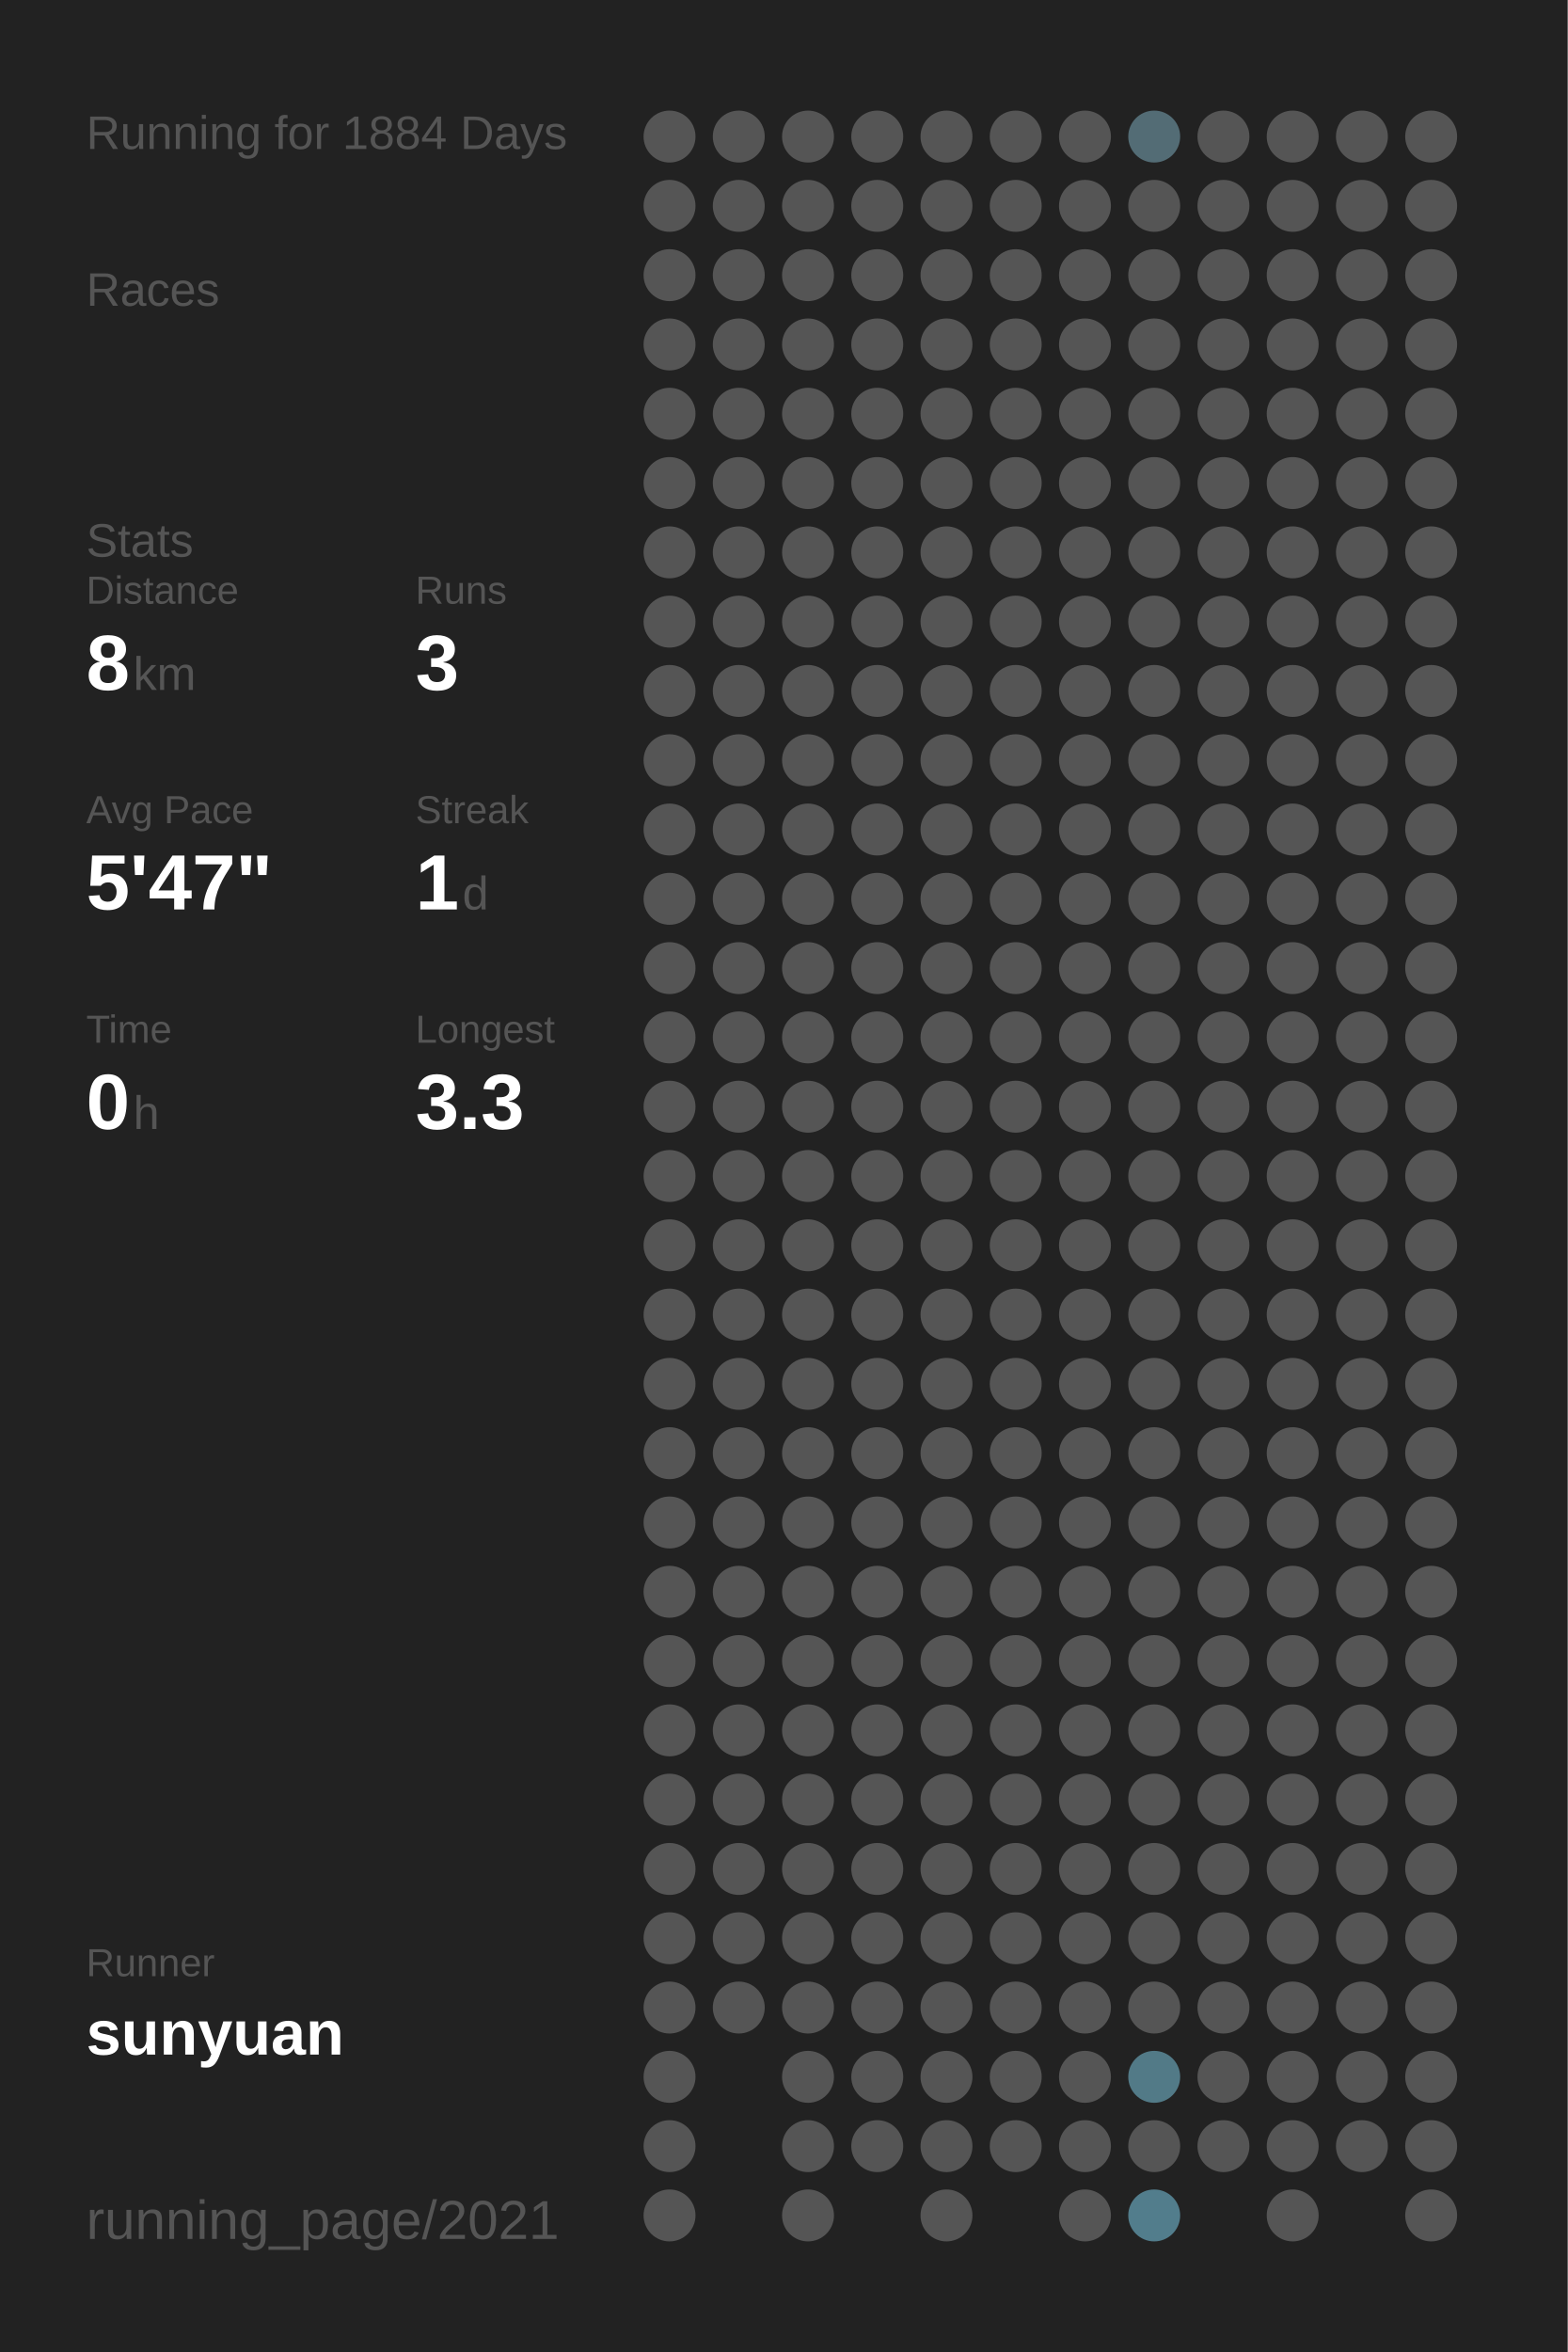
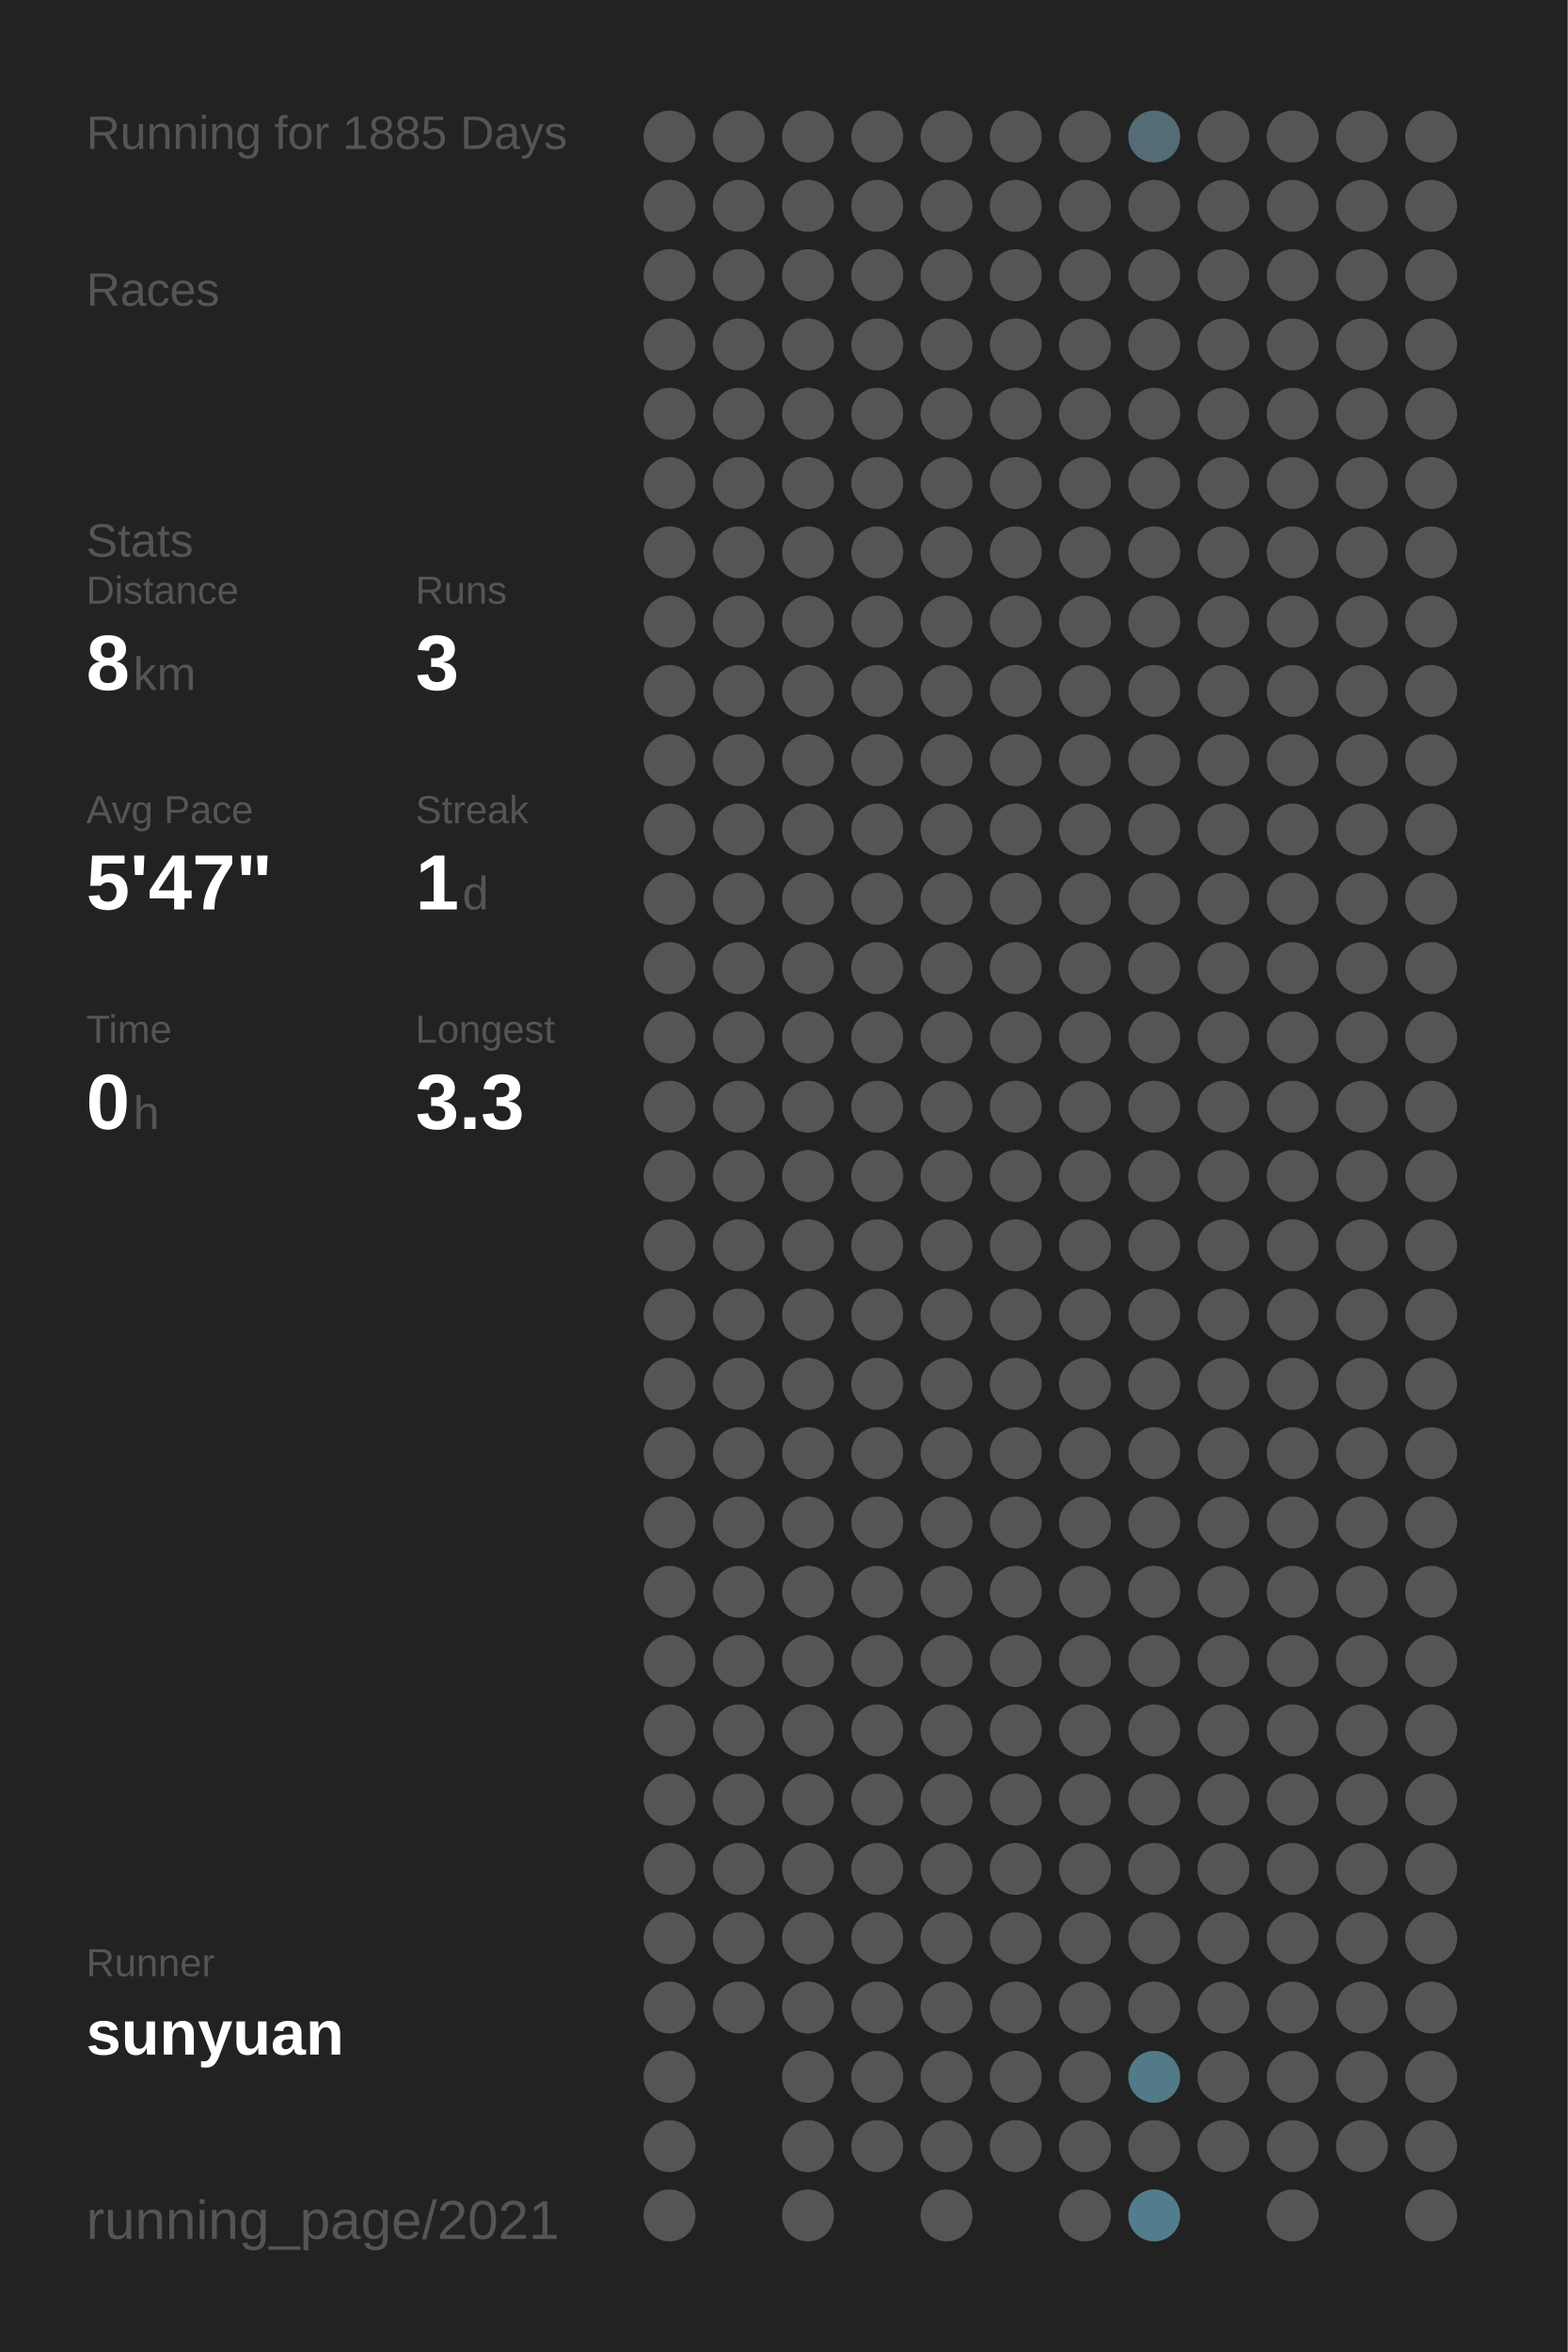
<svg xmlns="http://www.w3.org/2000/svg" baseProfile="full" height="300mm" version="1.1" viewBox="0,0,200,300" width="200mm">
  <defs />
  <rect fill="#222222" height="300" width="200" x="0" y="0" />
-   <text fill="#555555" style="font-size:6px; font-family:Arial;" x="11" y="19">Running for 1884 Days</text>
+   <text fill="#555555" style="font-size:6px; font-family:Arial;" x="11" y="19">Running for 1885 Days</text>
  <text fill="#555555" style="font-size:6px; font-family:Arial;" x="11" y="39">Races</text>
  <text fill="#555555" style="font-size:6px; font-family:Arial;" x="11" y="71">Stats</text>
  <text fill="#555555" style="font-size:5px; font-family:Arial;" x="11" y="77">Distance</text>
  <text fill="#FFFFFF" style="font-size:10px; font-family:Arial; font-weight:bold;" x="11" y="88">8</text>
  <text fill="#555555" style="font-size:6px; font-family:Arial;" x="17" y="88">km</text>
  <text fill="#555555" style="font-size:5px; font-family:Arial;" x="53" y="77">Runs</text>
  <text fill="#FFFFFF" style="font-size:10px; font-family:Arial; font-weight:bold;" x="53" y="88">3</text>
  <text fill="#555555" style="font-size:5px; font-family:Arial;" x="11" y="105">Avg Pace</text>
  <text fill="#FFFFFF" style="font-size:10px; font-family:Arial; font-weight:bold;" x="11" y="116">5'47"</text>
  <text fill="#555555" style="font-size:5px; font-family:Arial;" x="53" y="105">Streak</text>
  <text fill="#FFFFFF" style="font-size:10px; font-family:Arial; font-weight:bold;" x="53" y="116">1</text>
  <text fill="#555555" style="font-size:6px; font-family:Arial;" x="59" y="116">d</text>
  <text fill="#555555" style="font-size:5px; font-family:Arial;" x="11" y="133">Time</text>
  <text fill="#FFFFFF" style="font-size:10px; font-family:Arial; font-weight:bold;" x="11" y="144">0</text>
  <text fill="#555555" style="font-size:6px; font-family:Arial;" x="17" y="144">h</text>
  <text fill="#555555" style="font-size:5px; font-family:Arial;" x="53" y="133">Longest</text>
  <text fill="#FFFFFF" style="font-size:10px; font-family:Arial; font-weight:bold;" x="53" y="144">3.3</text>
  <text fill="#555555" style="font-size:5px; font-family:Arial;" x="11" y="252.065">Runner</text>
  <text fill="#FFFFFF" style="font-size:8px; font-family:Arial; font-weight:bold;" x="11" y="262.065">sunyuan</text>
  <text fill="#555555" style="font-size:7px; font-family:Arial;" x="11" y="285.581">running_page/2021</text>
  <circle cx="85.417" cy="17.419" fill="#555555" r="3.312" />
  <circle cx="85.417" cy="26.258" fill="#555555" r="3.312" />
  <circle cx="85.417" cy="35.097" fill="#555555" r="3.312" />
  <circle cx="85.417" cy="43.935" fill="#555555" r="3.312" />
  <circle cx="85.417" cy="52.774" fill="#555555" r="3.312" />
  <circle cx="85.417" cy="61.613" fill="#555555" r="3.312" />
  <circle cx="85.417" cy="70.452" fill="#555555" r="3.312" />
  <circle cx="85.417" cy="79.29" fill="#555555" r="3.312" />
  <circle cx="85.417" cy="88.129" fill="#555555" r="3.312" />
  <circle cx="85.417" cy="96.968" fill="#555555" r="3.312" />
  <circle cx="85.417" cy="105.806" fill="#555555" r="3.312" />
  <circle cx="85.417" cy="114.645" fill="#555555" r="3.312" />
  <circle cx="85.417" cy="123.484" fill="#555555" r="3.312" />
  <circle cx="85.417" cy="132.323" fill="#555555" r="3.312" />
  <circle cx="85.417" cy="141.161" fill="#555555" r="3.312" />
  <circle cx="85.417" cy="150" fill="#555555" r="3.312" />
  <circle cx="85.417" cy="158.839" fill="#555555" r="3.312" />
  <circle cx="85.417" cy="167.677" fill="#555555" r="3.312" />
  <circle cx="85.417" cy="176.516" fill="#555555" r="3.312" />
  <circle cx="85.417" cy="185.355" fill="#555555" r="3.312" />
  <circle cx="85.417" cy="194.194" fill="#555555" r="3.312" />
  <circle cx="85.417" cy="203.032" fill="#555555" r="3.312" />
  <circle cx="85.417" cy="211.871" fill="#555555" r="3.312" />
  <circle cx="85.417" cy="220.71" fill="#555555" r="3.312" />
  <circle cx="85.417" cy="229.548" fill="#555555" r="3.312" />
  <circle cx="85.417" cy="238.387" fill="#555555" r="3.312" />
  <circle cx="85.417" cy="247.226" fill="#555555" r="3.312" />
  <circle cx="85.417" cy="256.065" fill="#555555" r="3.312" />
  <circle cx="85.417" cy="264.903" fill="#555555" r="3.312" />
  <circle cx="85.417" cy="273.742" fill="#555555" r="3.312" />
  <circle cx="85.417" cy="282.581" fill="#555555" r="3.312" />
  <circle cx="94.25" cy="17.419" fill="#555555" r="3.312" />
  <circle cx="94.25" cy="26.258" fill="#555555" r="3.312" />
  <circle cx="94.25" cy="35.097" fill="#555555" r="3.312" />
  <circle cx="94.25" cy="43.935" fill="#555555" r="3.312" />
  <circle cx="94.25" cy="52.774" fill="#555555" r="3.312" />
  <circle cx="94.25" cy="61.613" fill="#555555" r="3.312" />
  <circle cx="94.25" cy="70.452" fill="#555555" r="3.312" />
  <circle cx="94.25" cy="79.29" fill="#555555" r="3.312" />
  <circle cx="94.25" cy="88.129" fill="#555555" r="3.312" />
  <circle cx="94.25" cy="96.968" fill="#555555" r="3.312" />
  <circle cx="94.25" cy="105.806" fill="#555555" r="3.312" />
  <circle cx="94.25" cy="114.645" fill="#555555" r="3.312" />
  <circle cx="94.25" cy="123.484" fill="#555555" r="3.312" />
  <circle cx="94.25" cy="132.323" fill="#555555" r="3.312" />
  <circle cx="94.25" cy="141.161" fill="#555555" r="3.312" />
  <circle cx="94.25" cy="150" fill="#555555" r="3.312" />
  <circle cx="94.25" cy="158.839" fill="#555555" r="3.312" />
  <circle cx="94.25" cy="167.677" fill="#555555" r="3.312" />
  <circle cx="94.25" cy="176.516" fill="#555555" r="3.312" />
  <circle cx="94.25" cy="185.355" fill="#555555" r="3.312" />
  <circle cx="94.25" cy="194.194" fill="#555555" r="3.312" />
  <circle cx="94.25" cy="203.032" fill="#555555" r="3.312" />
  <circle cx="94.25" cy="211.871" fill="#555555" r="3.312" />
  <circle cx="94.25" cy="220.71" fill="#555555" r="3.312" />
  <circle cx="94.25" cy="229.548" fill="#555555" r="3.312" />
  <circle cx="94.25" cy="238.387" fill="#555555" r="3.312" />
  <circle cx="94.25" cy="247.226" fill="#555555" r="3.312" />
  <circle cx="94.25" cy="256.065" fill="#555555" r="3.312" />
  <circle cx="103.083" cy="17.419" fill="#555555" r="3.312" />
  <circle cx="103.083" cy="26.258" fill="#555555" r="3.312" />
  <circle cx="103.083" cy="35.097" fill="#555555" r="3.312" />
  <circle cx="103.083" cy="43.935" fill="#555555" r="3.312" />
  <circle cx="103.083" cy="52.774" fill="#555555" r="3.312" />
  <circle cx="103.083" cy="61.613" fill="#555555" r="3.312" />
  <circle cx="103.083" cy="70.452" fill="#555555" r="3.312" />
  <circle cx="103.083" cy="79.29" fill="#555555" r="3.312" />
  <circle cx="103.083" cy="88.129" fill="#555555" r="3.312" />
  <circle cx="103.083" cy="96.968" fill="#555555" r="3.312" />
  <circle cx="103.083" cy="105.806" fill="#555555" r="3.312" />
  <circle cx="103.083" cy="114.645" fill="#555555" r="3.312" />
  <circle cx="103.083" cy="123.484" fill="#555555" r="3.312" />
  <circle cx="103.083" cy="132.323" fill="#555555" r="3.312" />
  <circle cx="103.083" cy="141.161" fill="#555555" r="3.312" />
  <circle cx="103.083" cy="150" fill="#555555" r="3.312" />
  <circle cx="103.083" cy="158.839" fill="#555555" r="3.312" />
  <circle cx="103.083" cy="167.677" fill="#555555" r="3.312" />
  <circle cx="103.083" cy="176.516" fill="#555555" r="3.312" />
  <circle cx="103.083" cy="185.355" fill="#555555" r="3.312" />
  <circle cx="103.083" cy="194.194" fill="#555555" r="3.312" />
  <circle cx="103.083" cy="203.032" fill="#555555" r="3.312" />
  <circle cx="103.083" cy="211.871" fill="#555555" r="3.312" />
  <circle cx="103.083" cy="220.71" fill="#555555" r="3.312" />
  <circle cx="103.083" cy="229.548" fill="#555555" r="3.312" />
  <circle cx="103.083" cy="238.387" fill="#555555" r="3.312" />
  <circle cx="103.083" cy="247.226" fill="#555555" r="3.312" />
  <circle cx="103.083" cy="256.065" fill="#555555" r="3.312" />
  <circle cx="103.083" cy="264.903" fill="#555555" r="3.312" />
  <circle cx="103.083" cy="273.742" fill="#555555" r="3.312" />
  <circle cx="103.083" cy="282.581" fill="#555555" r="3.312" />
  <circle cx="111.917" cy="17.419" fill="#555555" r="3.312" />
  <circle cx="111.917" cy="26.258" fill="#555555" r="3.312" />
  <circle cx="111.917" cy="35.097" fill="#555555" r="3.312" />
  <circle cx="111.917" cy="43.935" fill="#555555" r="3.312" />
  <circle cx="111.917" cy="52.774" fill="#555555" r="3.312" />
  <circle cx="111.917" cy="61.613" fill="#555555" r="3.312" />
  <circle cx="111.917" cy="70.452" fill="#555555" r="3.312" />
  <circle cx="111.917" cy="79.29" fill="#555555" r="3.312" />
  <circle cx="111.917" cy="88.129" fill="#555555" r="3.312" />
  <circle cx="111.917" cy="96.968" fill="#555555" r="3.312" />
  <circle cx="111.917" cy="105.806" fill="#555555" r="3.312" />
  <circle cx="111.917" cy="114.645" fill="#555555" r="3.312" />
  <circle cx="111.917" cy="123.484" fill="#555555" r="3.312" />
  <circle cx="111.917" cy="132.323" fill="#555555" r="3.312" />
  <circle cx="111.917" cy="141.161" fill="#555555" r="3.312" />
  <circle cx="111.917" cy="150" fill="#555555" r="3.312" />
  <circle cx="111.917" cy="158.839" fill="#555555" r="3.312" />
  <circle cx="111.917" cy="167.677" fill="#555555" r="3.312" />
  <circle cx="111.917" cy="176.516" fill="#555555" r="3.312" />
  <circle cx="111.917" cy="185.355" fill="#555555" r="3.312" />
  <circle cx="111.917" cy="194.194" fill="#555555" r="3.312" />
  <circle cx="111.917" cy="203.032" fill="#555555" r="3.312" />
  <circle cx="111.917" cy="211.871" fill="#555555" r="3.312" />
  <circle cx="111.917" cy="220.71" fill="#555555" r="3.312" />
  <circle cx="111.917" cy="229.548" fill="#555555" r="3.312" />
  <circle cx="111.917" cy="238.387" fill="#555555" r="3.312" />
  <circle cx="111.917" cy="247.226" fill="#555555" r="3.312" />
  <circle cx="111.917" cy="256.065" fill="#555555" r="3.312" />
  <circle cx="111.917" cy="264.903" fill="#555555" r="3.312" />
  <circle cx="111.917" cy="273.742" fill="#555555" r="3.312" />
  <circle cx="120.75" cy="17.419" fill="#555555" r="3.312" />
  <circle cx="120.75" cy="26.258" fill="#555555" r="3.312" />
  <circle cx="120.75" cy="35.097" fill="#555555" r="3.312" />
  <circle cx="120.75" cy="43.935" fill="#555555" r="3.312" />
  <circle cx="120.75" cy="52.774" fill="#555555" r="3.312" />
  <circle cx="120.75" cy="61.613" fill="#555555" r="3.312" />
  <circle cx="120.75" cy="70.452" fill="#555555" r="3.312" />
  <circle cx="120.75" cy="79.29" fill="#555555" r="3.312" />
  <circle cx="120.75" cy="88.129" fill="#555555" r="3.312" />
  <circle cx="120.75" cy="96.968" fill="#555555" r="3.312" />
  <circle cx="120.75" cy="105.806" fill="#555555" r="3.312" />
  <circle cx="120.75" cy="114.645" fill="#555555" r="3.312" />
  <circle cx="120.75" cy="123.484" fill="#555555" r="3.312" />
  <circle cx="120.75" cy="132.323" fill="#555555" r="3.312" />
  <circle cx="120.75" cy="141.161" fill="#555555" r="3.312" />
  <circle cx="120.75" cy="150" fill="#555555" r="3.312" />
  <circle cx="120.75" cy="158.839" fill="#555555" r="3.312" />
  <circle cx="120.75" cy="167.677" fill="#555555" r="3.312" />
  <circle cx="120.75" cy="176.516" fill="#555555" r="3.312" />
  <circle cx="120.75" cy="185.355" fill="#555555" r="3.312" />
  <circle cx="120.75" cy="194.194" fill="#555555" r="3.312" />
  <circle cx="120.75" cy="203.032" fill="#555555" r="3.312" />
  <circle cx="120.75" cy="211.871" fill="#555555" r="3.312" />
  <circle cx="120.75" cy="220.71" fill="#555555" r="3.312" />
  <circle cx="120.75" cy="229.548" fill="#555555" r="3.312" />
  <circle cx="120.75" cy="238.387" fill="#555555" r="3.312" />
  <circle cx="120.75" cy="247.226" fill="#555555" r="3.312" />
  <circle cx="120.75" cy="256.065" fill="#555555" r="3.312" />
  <circle cx="120.75" cy="264.903" fill="#555555" r="3.312" />
  <circle cx="120.75" cy="273.742" fill="#555555" r="3.312" />
  <circle cx="120.75" cy="282.581" fill="#555555" r="3.312" />
  <circle cx="129.583" cy="17.419" fill="#555555" r="3.312" />
  <circle cx="129.583" cy="26.258" fill="#555555" r="3.312" />
  <circle cx="129.583" cy="35.097" fill="#555555" r="3.312" />
  <circle cx="129.583" cy="43.935" fill="#555555" r="3.312" />
  <circle cx="129.583" cy="52.774" fill="#555555" r="3.312" />
  <circle cx="129.583" cy="61.613" fill="#555555" r="3.312" />
  <circle cx="129.583" cy="70.452" fill="#555555" r="3.312" />
  <circle cx="129.583" cy="79.29" fill="#555555" r="3.312" />
  <circle cx="129.583" cy="88.129" fill="#555555" r="3.312" />
  <circle cx="129.583" cy="96.968" fill="#555555" r="3.312" />
  <circle cx="129.583" cy="105.806" fill="#555555" r="3.312" />
  <circle cx="129.583" cy="114.645" fill="#555555" r="3.312" />
  <circle cx="129.583" cy="123.484" fill="#555555" r="3.312" />
  <circle cx="129.583" cy="132.323" fill="#555555" r="3.312" />
  <circle cx="129.583" cy="141.161" fill="#555555" r="3.312" />
  <circle cx="129.583" cy="150" fill="#555555" r="3.312" />
  <circle cx="129.583" cy="158.839" fill="#555555" r="3.312" />
  <circle cx="129.583" cy="167.677" fill="#555555" r="3.312" />
  <circle cx="129.583" cy="176.516" fill="#555555" r="3.312" />
  <circle cx="129.583" cy="185.355" fill="#555555" r="3.312" />
  <circle cx="129.583" cy="194.194" fill="#555555" r="3.312" />
  <circle cx="129.583" cy="203.032" fill="#555555" r="3.312" />
  <circle cx="129.583" cy="211.871" fill="#555555" r="3.312" />
  <circle cx="129.583" cy="220.71" fill="#555555" r="3.312" />
  <circle cx="129.583" cy="229.548" fill="#555555" r="3.312" />
  <circle cx="129.583" cy="238.387" fill="#555555" r="3.312" />
  <circle cx="129.583" cy="247.226" fill="#555555" r="3.312" />
  <circle cx="129.583" cy="256.065" fill="#555555" r="3.312" />
  <circle cx="129.583" cy="264.903" fill="#555555" r="3.312" />
  <circle cx="129.583" cy="273.742" fill="#555555" r="3.312" />
  <circle cx="138.417" cy="17.419" fill="#555555" r="3.312" />
  <circle cx="138.417" cy="26.258" fill="#555555" r="3.312" />
  <circle cx="138.417" cy="35.097" fill="#555555" r="3.312" />
  <circle cx="138.417" cy="43.935" fill="#555555" r="3.312" />
  <circle cx="138.417" cy="52.774" fill="#555555" r="3.312" />
  <circle cx="138.417" cy="61.613" fill="#555555" r="3.312" />
  <circle cx="138.417" cy="70.452" fill="#555555" r="3.312" />
  <circle cx="138.417" cy="79.29" fill="#555555" r="3.312" />
  <circle cx="138.417" cy="88.129" fill="#555555" r="3.312" />
  <circle cx="138.417" cy="96.968" fill="#555555" r="3.312" />
  <circle cx="138.417" cy="105.806" fill="#555555" r="3.312" />
  <circle cx="138.417" cy="114.645" fill="#555555" r="3.312" />
  <circle cx="138.417" cy="123.484" fill="#555555" r="3.312" />
  <circle cx="138.417" cy="132.323" fill="#555555" r="3.312" />
  <circle cx="138.417" cy="141.161" fill="#555555" r="3.312" />
  <circle cx="138.417" cy="150" fill="#555555" r="3.312" />
  <circle cx="138.417" cy="158.839" fill="#555555" r="3.312" />
  <circle cx="138.417" cy="167.677" fill="#555555" r="3.312" />
  <circle cx="138.417" cy="176.516" fill="#555555" r="3.312" />
  <circle cx="138.417" cy="185.355" fill="#555555" r="3.312" />
  <circle cx="138.417" cy="194.194" fill="#555555" r="3.312" />
  <circle cx="138.417" cy="203.032" fill="#555555" r="3.312" />
  <circle cx="138.417" cy="211.871" fill="#555555" r="3.312" />
  <circle cx="138.417" cy="220.71" fill="#555555" r="3.312" />
  <circle cx="138.417" cy="229.548" fill="#555555" r="3.312" />
  <circle cx="138.417" cy="238.387" fill="#555555" r="3.312" />
  <circle cx="138.417" cy="247.226" fill="#555555" r="3.312" />
  <circle cx="138.417" cy="256.065" fill="#555555" r="3.312" />
  <circle cx="138.417" cy="264.903" fill="#555555" r="3.312" />
  <circle cx="138.417" cy="273.742" fill="#555555" r="3.312" />
  <circle cx="138.417" cy="282.581" fill="#555555" r="3.312" />
  <circle cx="147.25" cy="17.419" fill="#536c75" r="3.312" />
  <circle cx="147.25" cy="26.258" fill="#555555" r="3.312" />
  <circle cx="147.25" cy="35.097" fill="#555555" r="3.312" />
  <circle cx="147.25" cy="43.935" fill="#555555" r="3.312" />
  <circle cx="147.25" cy="52.774" fill="#555555" r="3.312" />
  <circle cx="147.25" cy="61.613" fill="#555555" r="3.312" />
  <circle cx="147.25" cy="70.452" fill="#555555" r="3.312" />
  <circle cx="147.25" cy="79.29" fill="#555555" r="3.312" />
  <circle cx="147.25" cy="88.129" fill="#555555" r="3.312" />
  <circle cx="147.25" cy="96.968" fill="#555555" r="3.312" />
  <circle cx="147.25" cy="105.806" fill="#555555" r="3.312" />
  <circle cx="147.25" cy="114.645" fill="#555555" r="3.312" />
  <circle cx="147.25" cy="123.484" fill="#555555" r="3.312" />
  <circle cx="147.25" cy="132.323" fill="#555555" r="3.312" />
  <circle cx="147.25" cy="141.161" fill="#555555" r="3.312" />
  <circle cx="147.25" cy="150" fill="#555555" r="3.312" />
  <circle cx="147.25" cy="158.839" fill="#555555" r="3.312" />
  <circle cx="147.25" cy="167.677" fill="#555555" r="3.312" />
  <circle cx="147.25" cy="176.516" fill="#555555" r="3.312" />
  <circle cx="147.25" cy="185.355" fill="#555555" r="3.312" />
  <circle cx="147.25" cy="194.194" fill="#555555" r="3.312" />
  <circle cx="147.25" cy="203.032" fill="#555555" r="3.312" />
  <circle cx="147.25" cy="211.871" fill="#555555" r="3.312" />
  <circle cx="147.25" cy="220.71" fill="#555555" r="3.312" />
  <circle cx="147.25" cy="229.548" fill="#555555" r="3.312" />
  <circle cx="147.25" cy="238.387" fill="#555555" r="3.312" />
  <circle cx="147.25" cy="247.226" fill="#555555" r="3.312" />
  <circle cx="147.25" cy="256.065" fill="#555555" r="3.312" />
  <circle cx="147.25" cy="264.903" fill="#527a87" r="3.312" />
  <circle cx="147.25" cy="273.742" fill="#555555" r="3.312" />
  <circle cx="147.25" cy="282.581" fill="#527d8c" r="3.312" />
  <circle cx="156.083" cy="17.419" fill="#555555" r="3.312" />
  <circle cx="156.083" cy="26.258" fill="#555555" r="3.312" />
  <circle cx="156.083" cy="35.097" fill="#555555" r="3.312" />
  <circle cx="156.083" cy="43.935" fill="#555555" r="3.312" />
  <circle cx="156.083" cy="52.774" fill="#555555" r="3.312" />
  <circle cx="156.083" cy="61.613" fill="#555555" r="3.312" />
  <circle cx="156.083" cy="70.452" fill="#555555" r="3.312" />
  <circle cx="156.083" cy="79.29" fill="#555555" r="3.312" />
  <circle cx="156.083" cy="88.129" fill="#555555" r="3.312" />
  <circle cx="156.083" cy="96.968" fill="#555555" r="3.312" />
  <circle cx="156.083" cy="105.806" fill="#555555" r="3.312" />
  <circle cx="156.083" cy="114.645" fill="#555555" r="3.312" />
  <circle cx="156.083" cy="123.484" fill="#555555" r="3.312" />
  <circle cx="156.083" cy="132.323" fill="#555555" r="3.312" />
  <circle cx="156.083" cy="141.161" fill="#555555" r="3.312" />
  <circle cx="156.083" cy="150" fill="#555555" r="3.312" />
  <circle cx="156.083" cy="158.839" fill="#555555" r="3.312" />
  <circle cx="156.083" cy="167.677" fill="#555555" r="3.312" />
  <circle cx="156.083" cy="176.516" fill="#555555" r="3.312" />
  <circle cx="156.083" cy="185.355" fill="#555555" r="3.312" />
  <circle cx="156.083" cy="194.194" fill="#555555" r="3.312" />
  <circle cx="156.083" cy="203.032" fill="#555555" r="3.312" />
  <circle cx="156.083" cy="211.871" fill="#555555" r="3.312" />
  <circle cx="156.083" cy="220.71" fill="#555555" r="3.312" />
  <circle cx="156.083" cy="229.548" fill="#555555" r="3.312" />
  <circle cx="156.083" cy="238.387" fill="#555555" r="3.312" />
  <circle cx="156.083" cy="247.226" fill="#555555" r="3.312" />
  <circle cx="156.083" cy="256.065" fill="#555555" r="3.312" />
  <circle cx="156.083" cy="264.903" fill="#555555" r="3.312" />
  <circle cx="156.083" cy="273.742" fill="#555555" r="3.312" />
  <circle cx="164.917" cy="17.419" fill="#555555" r="3.312" />
  <circle cx="164.917" cy="26.258" fill="#555555" r="3.312" />
  <circle cx="164.917" cy="35.097" fill="#555555" r="3.312" />
  <circle cx="164.917" cy="43.935" fill="#555555" r="3.312" />
  <circle cx="164.917" cy="52.774" fill="#555555" r="3.312" />
  <circle cx="164.917" cy="61.613" fill="#555555" r="3.312" />
  <circle cx="164.917" cy="70.452" fill="#555555" r="3.312" />
  <circle cx="164.917" cy="79.29" fill="#555555" r="3.312" />
  <circle cx="164.917" cy="88.129" fill="#555555" r="3.312" />
  <circle cx="164.917" cy="96.968" fill="#555555" r="3.312" />
  <circle cx="164.917" cy="105.806" fill="#555555" r="3.312" />
  <circle cx="164.917" cy="114.645" fill="#555555" r="3.312" />
  <circle cx="164.917" cy="123.484" fill="#555555" r="3.312" />
  <circle cx="164.917" cy="132.323" fill="#555555" r="3.312" />
  <circle cx="164.917" cy="141.161" fill="#555555" r="3.312" />
  <circle cx="164.917" cy="150" fill="#555555" r="3.312" />
  <circle cx="164.917" cy="158.839" fill="#555555" r="3.312" />
  <circle cx="164.917" cy="167.677" fill="#555555" r="3.312" />
  <circle cx="164.917" cy="176.516" fill="#555555" r="3.312" />
  <circle cx="164.917" cy="185.355" fill="#555555" r="3.312" />
  <circle cx="164.917" cy="194.194" fill="#555555" r="3.312" />
  <circle cx="164.917" cy="203.032" fill="#555555" r="3.312" />
  <circle cx="164.917" cy="211.871" fill="#555555" r="3.312" />
  <circle cx="164.917" cy="220.71" fill="#555555" r="3.312" />
  <circle cx="164.917" cy="229.548" fill="#555555" r="3.312" />
  <circle cx="164.917" cy="238.387" fill="#555555" r="3.312" />
  <circle cx="164.917" cy="247.226" fill="#555555" r="3.312" />
  <circle cx="164.917" cy="256.065" fill="#555555" r="3.312" />
  <circle cx="164.917" cy="264.903" fill="#555555" r="3.312" />
  <circle cx="164.917" cy="273.742" fill="#555555" r="3.312" />
  <circle cx="164.917" cy="282.581" fill="#555555" r="3.312" />
  <circle cx="173.75" cy="17.419" fill="#555555" r="3.312" />
  <circle cx="173.75" cy="26.258" fill="#555555" r="3.312" />
  <circle cx="173.75" cy="35.097" fill="#555555" r="3.312" />
  <circle cx="173.75" cy="43.935" fill="#555555" r="3.312" />
  <circle cx="173.75" cy="52.774" fill="#555555" r="3.312" />
  <circle cx="173.75" cy="61.613" fill="#555555" r="3.312" />
  <circle cx="173.75" cy="70.452" fill="#555555" r="3.312" />
  <circle cx="173.75" cy="79.29" fill="#555555" r="3.312" />
  <circle cx="173.75" cy="88.129" fill="#555555" r="3.312" />
  <circle cx="173.75" cy="96.968" fill="#555555" r="3.312" />
  <circle cx="173.75" cy="105.806" fill="#555555" r="3.312" />
  <circle cx="173.75" cy="114.645" fill="#555555" r="3.312" />
  <circle cx="173.75" cy="123.484" fill="#555555" r="3.312" />
  <circle cx="173.75" cy="132.323" fill="#555555" r="3.312" />
  <circle cx="173.75" cy="141.161" fill="#555555" r="3.312" />
  <circle cx="173.75" cy="150" fill="#555555" r="3.312" />
  <circle cx="173.75" cy="158.839" fill="#555555" r="3.312" />
  <circle cx="173.75" cy="167.677" fill="#555555" r="3.312" />
  <circle cx="173.75" cy="176.516" fill="#555555" r="3.312" />
  <circle cx="173.75" cy="185.355" fill="#555555" r="3.312" />
  <circle cx="173.75" cy="194.194" fill="#555555" r="3.312" />
  <circle cx="173.75" cy="203.032" fill="#555555" r="3.312" />
  <circle cx="173.75" cy="211.871" fill="#555555" r="3.312" />
  <circle cx="173.75" cy="220.71" fill="#555555" r="3.312" />
  <circle cx="173.75" cy="229.548" fill="#555555" r="3.312" />
  <circle cx="173.75" cy="238.387" fill="#555555" r="3.312" />
  <circle cx="173.75" cy="247.226" fill="#555555" r="3.312" />
  <circle cx="173.75" cy="256.065" fill="#555555" r="3.312" />
  <circle cx="173.75" cy="264.903" fill="#555555" r="3.312" />
  <circle cx="173.75" cy="273.742" fill="#555555" r="3.312" />
  <circle cx="182.583" cy="17.419" fill="#555555" r="3.312" />
  <circle cx="182.583" cy="26.258" fill="#555555" r="3.312" />
  <circle cx="182.583" cy="35.097" fill="#555555" r="3.312" />
  <circle cx="182.583" cy="43.935" fill="#555555" r="3.312" />
  <circle cx="182.583" cy="52.774" fill="#555555" r="3.312" />
  <circle cx="182.583" cy="61.613" fill="#555555" r="3.312" />
  <circle cx="182.583" cy="70.452" fill="#555555" r="3.312" />
  <circle cx="182.583" cy="79.29" fill="#555555" r="3.312" />
  <circle cx="182.583" cy="88.129" fill="#555555" r="3.312" />
  <circle cx="182.583" cy="96.968" fill="#555555" r="3.312" />
  <circle cx="182.583" cy="105.806" fill="#555555" r="3.312" />
  <circle cx="182.583" cy="114.645" fill="#555555" r="3.312" />
  <circle cx="182.583" cy="123.484" fill="#555555" r="3.312" />
  <circle cx="182.583" cy="132.323" fill="#555555" r="3.312" />
  <circle cx="182.583" cy="141.161" fill="#555555" r="3.312" />
  <circle cx="182.583" cy="150" fill="#555555" r="3.312" />
  <circle cx="182.583" cy="158.839" fill="#555555" r="3.312" />
  <circle cx="182.583" cy="167.677" fill="#555555" r="3.312" />
  <circle cx="182.583" cy="176.516" fill="#555555" r="3.312" />
  <circle cx="182.583" cy="185.355" fill="#555555" r="3.312" />
  <circle cx="182.583" cy="194.194" fill="#555555" r="3.312" />
  <circle cx="182.583" cy="203.032" fill="#555555" r="3.312" />
  <circle cx="182.583" cy="211.871" fill="#555555" r="3.312" />
  <circle cx="182.583" cy="220.71" fill="#555555" r="3.312" />
  <circle cx="182.583" cy="229.548" fill="#555555" r="3.312" />
  <circle cx="182.583" cy="238.387" fill="#555555" r="3.312" />
  <circle cx="182.583" cy="247.226" fill="#555555" r="3.312" />
  <circle cx="182.583" cy="256.065" fill="#555555" r="3.312" />
  <circle cx="182.583" cy="264.903" fill="#555555" r="3.312" />
  <circle cx="182.583" cy="273.742" fill="#555555" r="3.312" />
  <circle cx="182.583" cy="282.581" fill="#555555" r="3.312" />
</svg>
